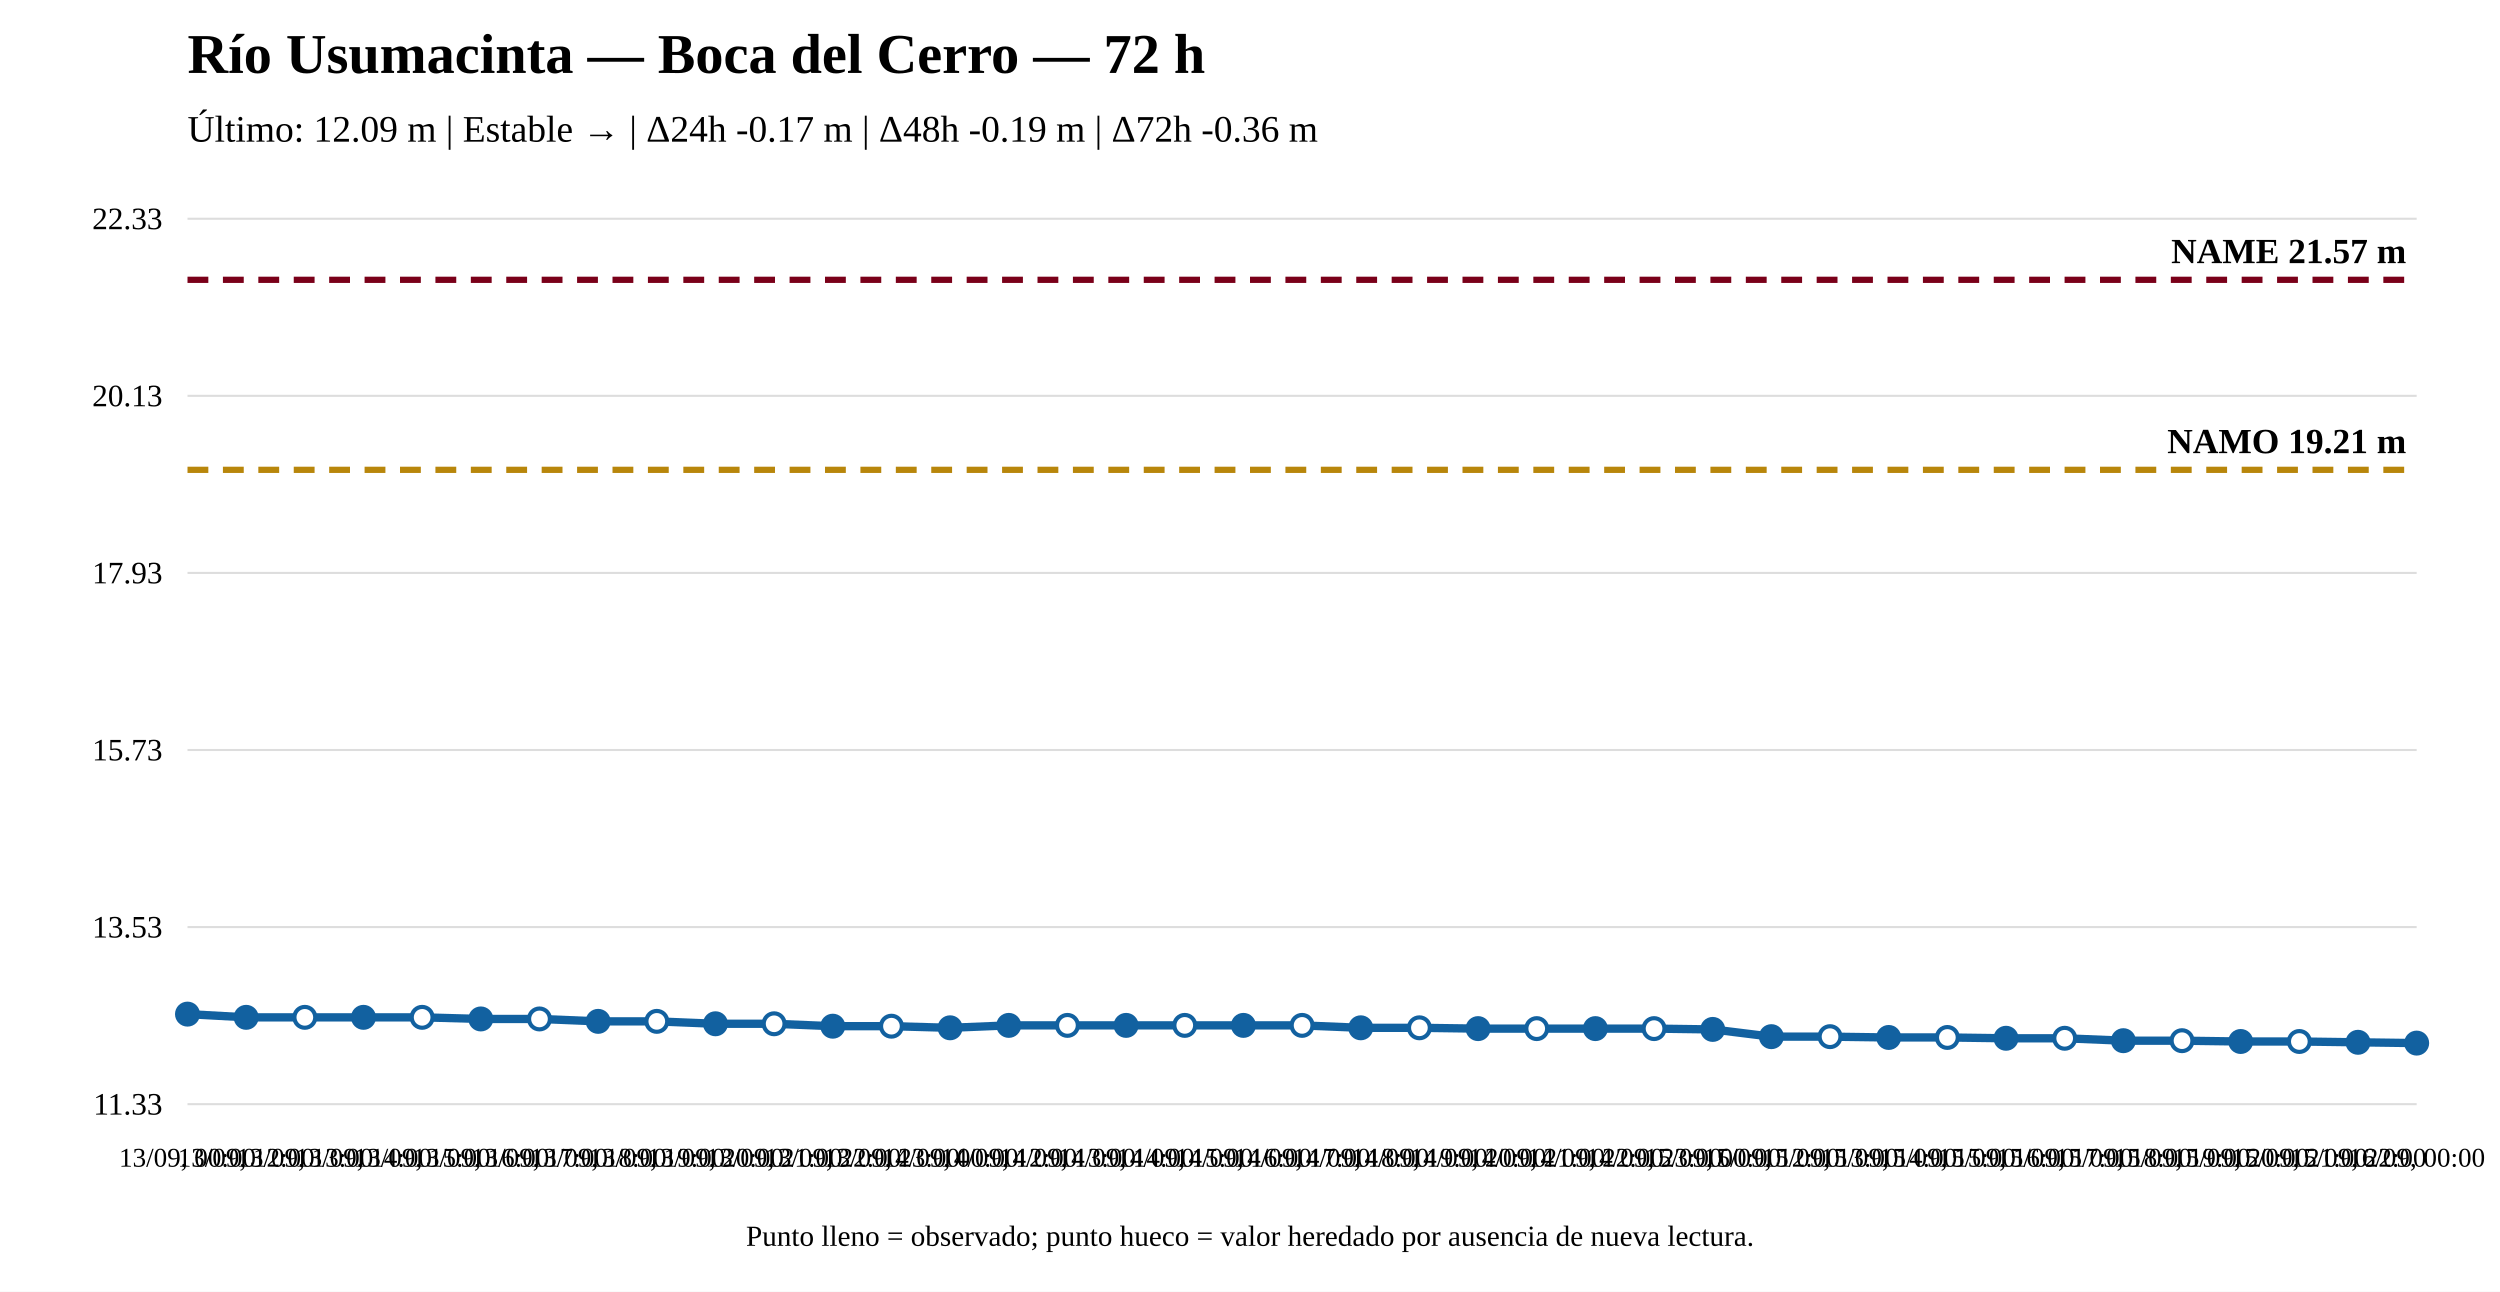
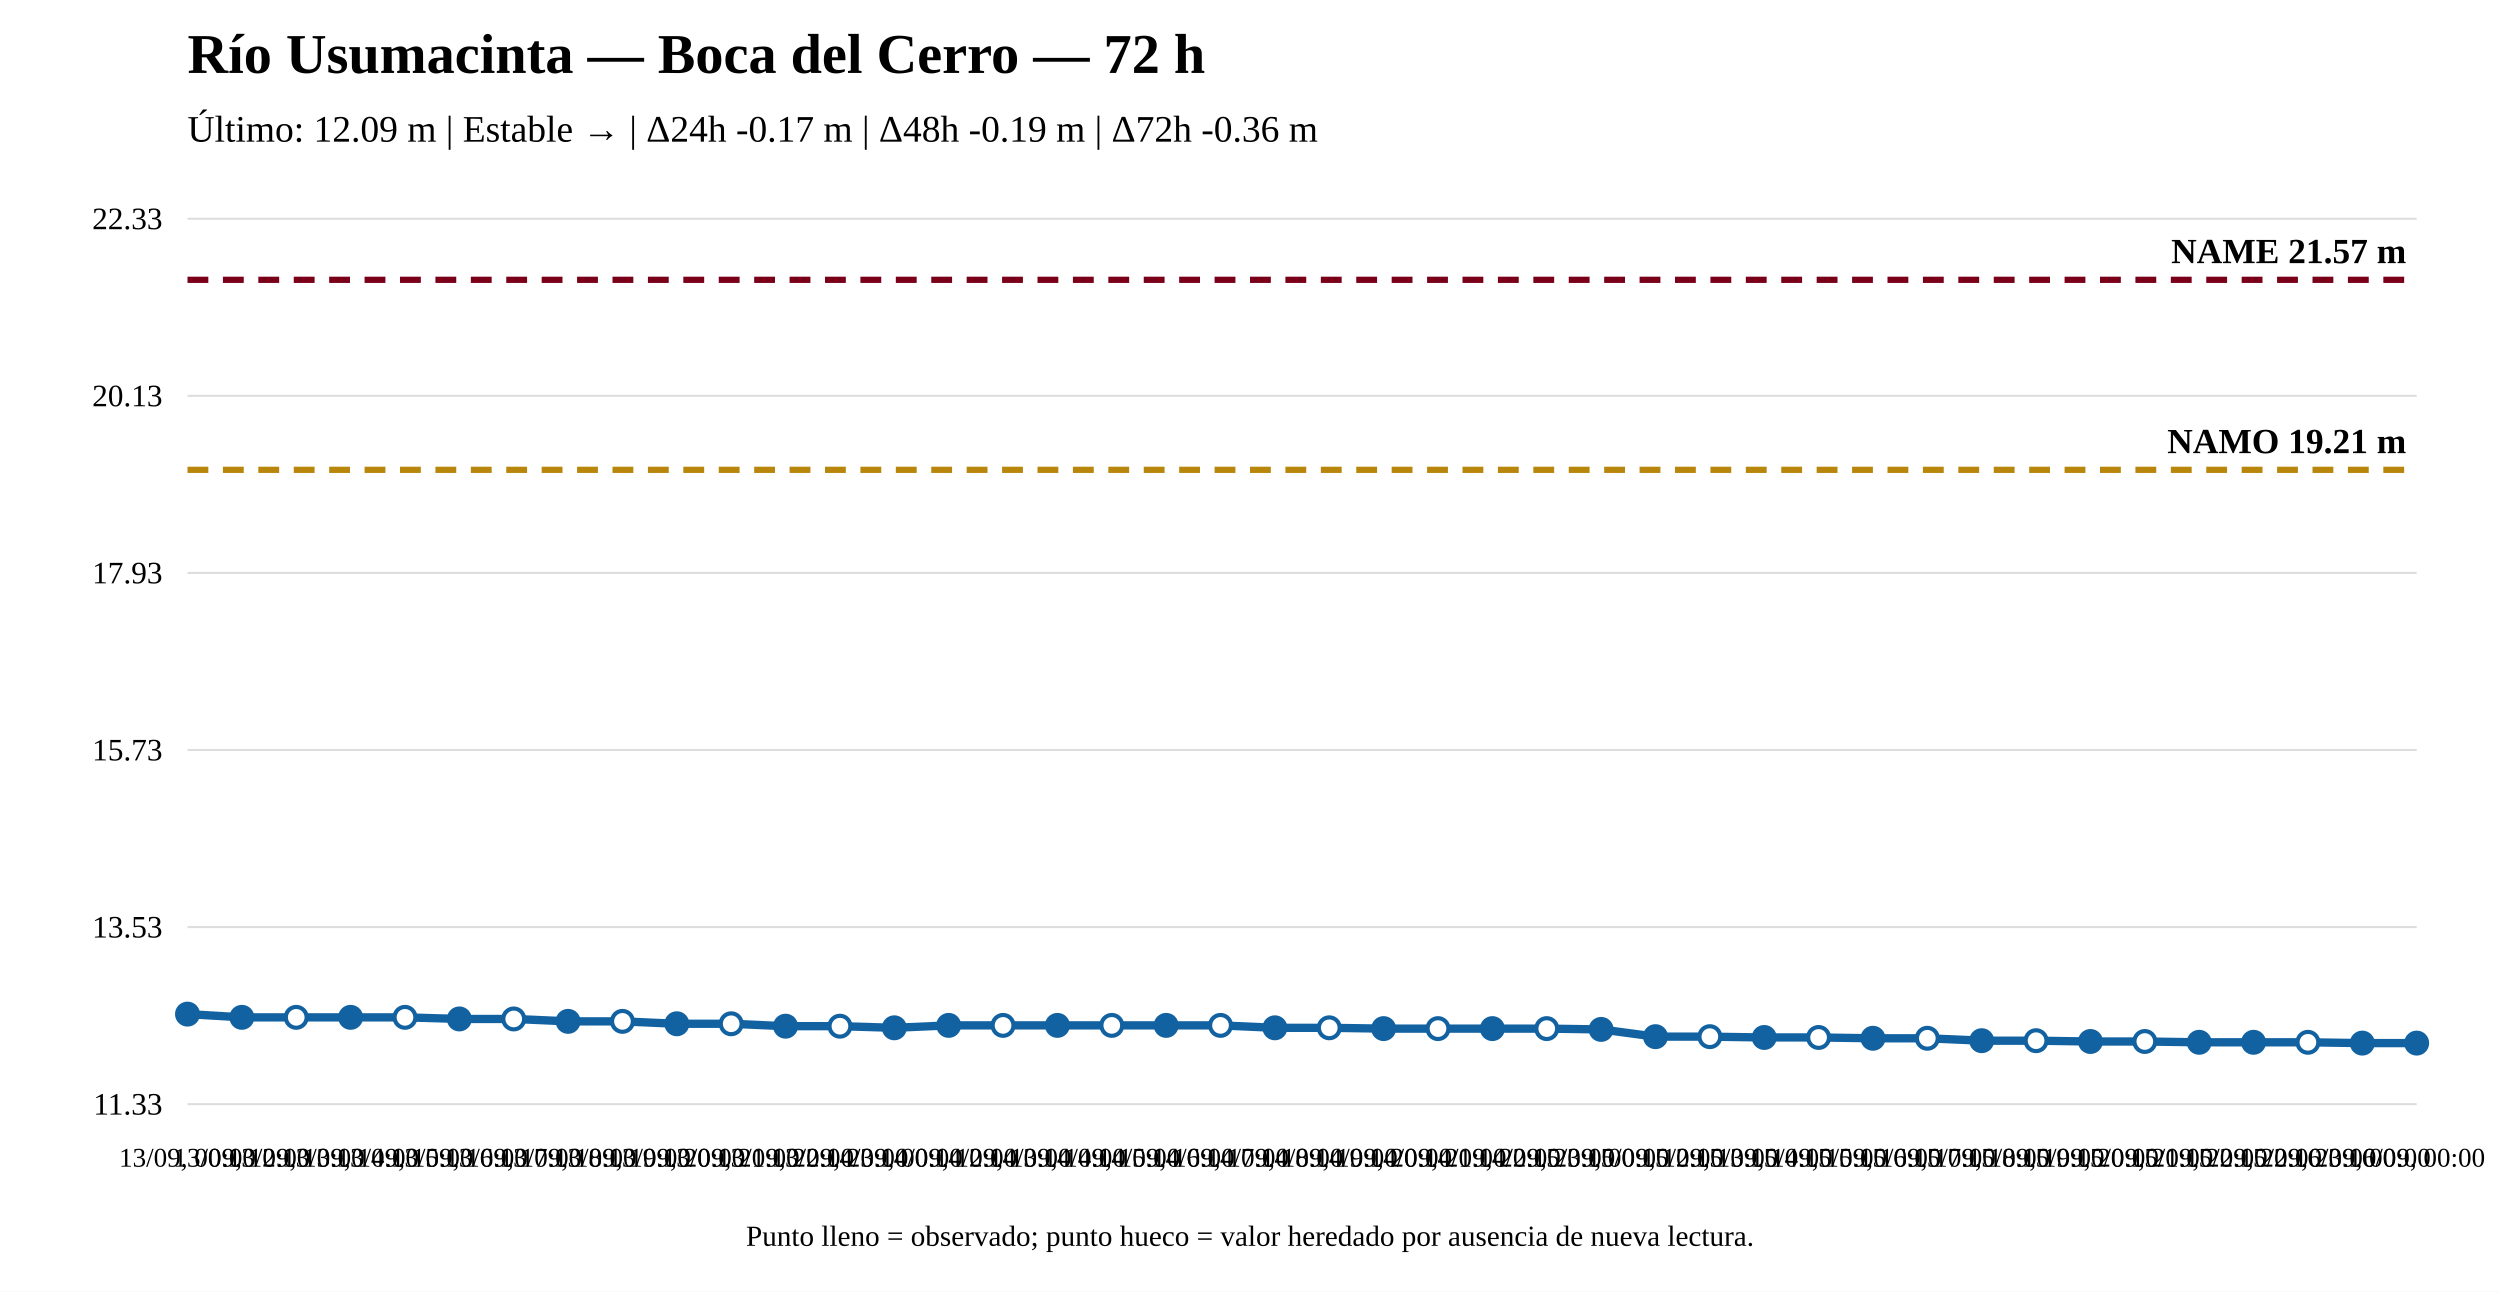
<svg xmlns="http://www.w3.org/2000/svg" width="1200" height="620" viewBox="0 0 1200 620">
  <rect width="100%" height="100%" fill="white" />
  <text x="90" y="35" font-size="27" font-weight="bold">Río Usumacinta — Boca del Cerro — 72 h</text>
  <text x="90" y="68" font-size="18">Último: 12.09 m | Estable → | Δ24h -0.17 m | Δ48h -0.19 m | Δ72h -0.36 m</text>
  <line x1="90" y1="530" x2="1160" y2="530" stroke="#ddd" />
  <line x1="90" y1="445" x2="1160" y2="445" stroke="#ddd" />
  <line x1="90" y1="360" x2="1160" y2="360" stroke="#ddd" />
  <line x1="90" y1="275" x2="1160" y2="275" stroke="#ddd" />
  <line x1="90" y1="190" x2="1160" y2="190" stroke="#ddd" />
  <line x1="90" y1="105" x2="1160" y2="105" stroke="#ddd" />
  <text x="78" y="535" text-anchor="end" font-size="15">11.33</text>
  <text x="78" y="450" text-anchor="end" font-size="15">13.53</text>
  <text x="78" y="365" text-anchor="end" font-size="15">15.73</text>
  <text x="78" y="280" text-anchor="end" font-size="15">17.93</text>
  <text x="78" y="195" text-anchor="end" font-size="15">20.13</text>
  <text x="78" y="110" text-anchor="end" font-size="15">22.33</text>
  <line x1="90" y1="225.519" x2="1160" y2="225.519" stroke="#b8860b" stroke-width="3" stroke-dasharray="10 7" />
  <text x="1155" y="217.519" text-anchor="end" font-size="17" font-weight="bold">NAMO 19.21 m</text>
  <line x1="90" y1="134.31" x2="1160" y2="134.31" stroke="#7a0019" stroke-width="3" stroke-dasharray="10 7" />
  <text x="1155" y="126.31" text-anchor="end" font-size="17" font-weight="bold">NAME 21.57 m</text>
-   <polyline fill="none" stroke="#1261a0" stroke-width="4" points="90,486.777 118.158,488.322 146.316,488.322 174.474,488.322 202.632,488.322 230.789,489.095 258.947,489.095 287.105,490.255 315.263,490.255 343.421,491.414 371.579,491.414 399.737,492.574 427.895,492.574 456.053,493.347 484.211,492.187 512.368,492.187 540.526,492.187 568.684,492.187 596.842,492.187 625,492.187 653.158,493.347 681.316,493.347 709.474,493.733 737.632,493.733 765.789,493.733 793.947,493.733 822.105,494.12 850.263,497.598 878.421,497.598 906.579,497.984 934.737,497.984 962.895,498.371 991.053,498.371 1019.211,499.53 1047.368,499.53 1075.526,499.917 1103.684,499.917 1131.842,500.303 1160,500.69" />
+   <polyline fill="none" stroke="#1261a0" stroke-width="4" points="90,486.777 116.098,488.322 142.195,488.322 168.293,488.322 194.39,488.322 220.488,489.095 246.585,489.095 272.683,490.255 298.78,490.255 324.878,491.414 350.976,491.414 377.073,492.574 403.171,492.574 429.268,493.347 455.366,492.187 481.463,492.187 507.561,492.187 533.659,492.187 559.756,492.187 585.854,492.187 611.951,493.347 638.049,493.347 664.146,493.733 690.244,493.733 716.341,493.733 742.439,493.733 768.537,494.12 794.634,497.598 820.732,497.598 846.829,497.984 872.927,497.984 899.024,498.371 925.122,498.371 951.22,499.53 977.317,499.53 1003.415,499.917 1029.512,499.917 1055.61,500.303 1081.707,500.303 1107.805,500.303 1133.902,500.69 1160,500.69" />
  <circle cx="90" cy="486.777" r="5" fill="#1261a0" stroke="#1261a0" stroke-width="2" />
-   <circle cx="118.158" cy="488.322" r="5" fill="#1261a0" stroke="#1261a0" stroke-width="2" />
-   <circle cx="146.316" cy="488.322" r="5" fill="white" stroke="#1261a0" stroke-width="2" />
-   <circle cx="174.474" cy="488.322" r="5" fill="#1261a0" stroke="#1261a0" stroke-width="2" />
-   <circle cx="202.632" cy="488.322" r="5" fill="white" stroke="#1261a0" stroke-width="2" />
-   <circle cx="230.789" cy="489.095" r="5" fill="#1261a0" stroke="#1261a0" stroke-width="2" />
-   <circle cx="258.947" cy="489.095" r="5" fill="white" stroke="#1261a0" stroke-width="2" />
-   <circle cx="287.105" cy="490.255" r="5" fill="#1261a0" stroke="#1261a0" stroke-width="2" />
-   <circle cx="315.263" cy="490.255" r="5" fill="white" stroke="#1261a0" stroke-width="2" />
-   <circle cx="343.421" cy="491.414" r="5" fill="#1261a0" stroke="#1261a0" stroke-width="2" />
-   <circle cx="371.579" cy="491.414" r="5" fill="white" stroke="#1261a0" stroke-width="2" />
-   <circle cx="399.737" cy="492.574" r="5" fill="#1261a0" stroke="#1261a0" stroke-width="2" />
-   <circle cx="427.895" cy="492.574" r="5" fill="white" stroke="#1261a0" stroke-width="2" />
-   <circle cx="456.053" cy="493.347" r="5" fill="#1261a0" stroke="#1261a0" stroke-width="2" />
-   <circle cx="484.211" cy="492.187" r="5" fill="#1261a0" stroke="#1261a0" stroke-width="2" />
-   <circle cx="512.368" cy="492.187" r="5" fill="white" stroke="#1261a0" stroke-width="2" />
-   <circle cx="540.526" cy="492.187" r="5" fill="#1261a0" stroke="#1261a0" stroke-width="2" />
-   <circle cx="568.684" cy="492.187" r="5" fill="white" stroke="#1261a0" stroke-width="2" />
-   <circle cx="596.842" cy="492.187" r="5" fill="#1261a0" stroke="#1261a0" stroke-width="2" />
-   <circle cx="625" cy="492.187" r="5" fill="white" stroke="#1261a0" stroke-width="2" />
-   <circle cx="653.158" cy="493.347" r="5" fill="#1261a0" stroke="#1261a0" stroke-width="2" />
-   <circle cx="681.316" cy="493.347" r="5" fill="white" stroke="#1261a0" stroke-width="2" />
-   <circle cx="709.474" cy="493.733" r="5" fill="#1261a0" stroke="#1261a0" stroke-width="2" />
-   <circle cx="737.632" cy="493.733" r="5" fill="white" stroke="#1261a0" stroke-width="2" />
-   <circle cx="765.789" cy="493.733" r="5" fill="#1261a0" stroke="#1261a0" stroke-width="2" />
-   <circle cx="793.947" cy="493.733" r="5" fill="white" stroke="#1261a0" stroke-width="2" />
-   <circle cx="822.105" cy="494.12" r="5" fill="#1261a0" stroke="#1261a0" stroke-width="2" />
-   <circle cx="850.263" cy="497.598" r="5" fill="#1261a0" stroke="#1261a0" stroke-width="2" />
-   <circle cx="878.421" cy="497.598" r="5" fill="white" stroke="#1261a0" stroke-width="2" />
-   <circle cx="906.579" cy="497.984" r="5" fill="#1261a0" stroke="#1261a0" stroke-width="2" />
-   <circle cx="934.737" cy="497.984" r="5" fill="white" stroke="#1261a0" stroke-width="2" />
-   <circle cx="962.895" cy="498.371" r="5" fill="#1261a0" stroke="#1261a0" stroke-width="2" />
-   <circle cx="991.053" cy="498.371" r="5" fill="white" stroke="#1261a0" stroke-width="2" />
-   <circle cx="1019.211" cy="499.53" r="5" fill="#1261a0" stroke="#1261a0" stroke-width="2" />
-   <circle cx="1047.368" cy="499.53" r="5" fill="white" stroke="#1261a0" stroke-width="2" />
-   <circle cx="1075.526" cy="499.917" r="5" fill="#1261a0" stroke="#1261a0" stroke-width="2" />
-   <circle cx="1103.684" cy="499.917" r="5" fill="white" stroke="#1261a0" stroke-width="2" />
-   <circle cx="1131.842" cy="500.303" r="5" fill="#1261a0" stroke="#1261a0" stroke-width="2" />
+   <circle cx="116.098" cy="488.322" r="5" fill="#1261a0" stroke="#1261a0" stroke-width="2" />
+   <circle cx="142.195" cy="488.322" r="5" fill="white" stroke="#1261a0" stroke-width="2" />
+   <circle cx="168.293" cy="488.322" r="5" fill="#1261a0" stroke="#1261a0" stroke-width="2" />
+   <circle cx="194.39" cy="488.322" r="5" fill="white" stroke="#1261a0" stroke-width="2" />
+   <circle cx="220.488" cy="489.095" r="5" fill="#1261a0" stroke="#1261a0" stroke-width="2" />
+   <circle cx="246.585" cy="489.095" r="5" fill="white" stroke="#1261a0" stroke-width="2" />
+   <circle cx="272.683" cy="490.255" r="5" fill="#1261a0" stroke="#1261a0" stroke-width="2" />
+   <circle cx="298.78" cy="490.255" r="5" fill="white" stroke="#1261a0" stroke-width="2" />
+   <circle cx="324.878" cy="491.414" r="5" fill="#1261a0" stroke="#1261a0" stroke-width="2" />
+   <circle cx="350.976" cy="491.414" r="5" fill="white" stroke="#1261a0" stroke-width="2" />
+   <circle cx="377.073" cy="492.574" r="5" fill="#1261a0" stroke="#1261a0" stroke-width="2" />
+   <circle cx="403.171" cy="492.574" r="5" fill="white" stroke="#1261a0" stroke-width="2" />
+   <circle cx="429.268" cy="493.347" r="5" fill="#1261a0" stroke="#1261a0" stroke-width="2" />
+   <circle cx="455.366" cy="492.187" r="5" fill="#1261a0" stroke="#1261a0" stroke-width="2" />
+   <circle cx="481.463" cy="492.187" r="5" fill="white" stroke="#1261a0" stroke-width="2" />
+   <circle cx="507.561" cy="492.187" r="5" fill="#1261a0" stroke="#1261a0" stroke-width="2" />
+   <circle cx="533.659" cy="492.187" r="5" fill="white" stroke="#1261a0" stroke-width="2" />
+   <circle cx="559.756" cy="492.187" r="5" fill="#1261a0" stroke="#1261a0" stroke-width="2" />
+   <circle cx="585.854" cy="492.187" r="5" fill="white" stroke="#1261a0" stroke-width="2" />
+   <circle cx="611.951" cy="493.347" r="5" fill="#1261a0" stroke="#1261a0" stroke-width="2" />
+   <circle cx="638.049" cy="493.347" r="5" fill="white" stroke="#1261a0" stroke-width="2" />
+   <circle cx="664.146" cy="493.733" r="5" fill="#1261a0" stroke="#1261a0" stroke-width="2" />
+   <circle cx="690.244" cy="493.733" r="5" fill="white" stroke="#1261a0" stroke-width="2" />
+   <circle cx="716.341" cy="493.733" r="5" fill="#1261a0" stroke="#1261a0" stroke-width="2" />
+   <circle cx="742.439" cy="493.733" r="5" fill="white" stroke="#1261a0" stroke-width="2" />
+   <circle cx="768.537" cy="494.12" r="5" fill="#1261a0" stroke="#1261a0" stroke-width="2" />
+   <circle cx="794.634" cy="497.598" r="5" fill="#1261a0" stroke="#1261a0" stroke-width="2" />
+   <circle cx="820.732" cy="497.598" r="5" fill="white" stroke="#1261a0" stroke-width="2" />
+   <circle cx="846.829" cy="497.984" r="5" fill="#1261a0" stroke="#1261a0" stroke-width="2" />
+   <circle cx="872.927" cy="497.984" r="5" fill="white" stroke="#1261a0" stroke-width="2" />
+   <circle cx="899.024" cy="498.371" r="5" fill="#1261a0" stroke="#1261a0" stroke-width="2" />
+   <circle cx="925.122" cy="498.371" r="5" fill="white" stroke="#1261a0" stroke-width="2" />
+   <circle cx="951.22" cy="499.53" r="5" fill="#1261a0" stroke="#1261a0" stroke-width="2" />
+   <circle cx="977.317" cy="499.53" r="5" fill="white" stroke="#1261a0" stroke-width="2" />
+   <circle cx="1003.415" cy="499.917" r="5" fill="#1261a0" stroke="#1261a0" stroke-width="2" />
+   <circle cx="1029.512" cy="499.917" r="5" fill="white" stroke="#1261a0" stroke-width="2" />
+   <circle cx="1055.61" cy="500.303" r="5" fill="#1261a0" stroke="#1261a0" stroke-width="2" />
+   <circle cx="1081.707" cy="500.303" r="5" fill="#1261a0" stroke="#1261a0" stroke-width="2" />
+   <circle cx="1107.805" cy="500.303" r="5" fill="white" stroke="#1261a0" stroke-width="2" />
+   <circle cx="1133.902" cy="500.69" r="5" fill="#1261a0" stroke="#1261a0" stroke-width="2" />
  <circle cx="1160" cy="500.69" r="5" fill="#1261a0" stroke="#1261a0" stroke-width="2" />
  <text x="90" y="560" text-anchor="middle" font-size="13">13/09, 00:00</text>
-   <text x="118.158" y="560" text-anchor="middle" font-size="13">13/09, 12:00</text>
-   <text x="146.316" y="560" text-anchor="middle" font-size="13">13/09, 13:00</text>
-   <text x="174.474" y="560" text-anchor="middle" font-size="13">13/09, 14:00</text>
-   <text x="202.632" y="560" text-anchor="middle" font-size="13">13/09, 15:00</text>
-   <text x="230.789" y="560" text-anchor="middle" font-size="13">13/09, 16:00</text>
-   <text x="258.947" y="560" text-anchor="middle" font-size="13">13/09, 17:00</text>
-   <text x="287.105" y="560" text-anchor="middle" font-size="13">13/09, 18:00</text>
-   <text x="315.263" y="560" text-anchor="middle" font-size="13">13/09, 19:00</text>
-   <text x="343.421" y="560" text-anchor="middle" font-size="13">13/09, 20:00</text>
-   <text x="371.579" y="560" text-anchor="middle" font-size="13">13/09, 21:00</text>
-   <text x="399.737" y="560" text-anchor="middle" font-size="13">13/09, 22:00</text>
-   <text x="427.895" y="560" text-anchor="middle" font-size="13">13/09, 23:00</text>
-   <text x="456.053" y="560" text-anchor="middle" font-size="13">14/09, 00:00</text>
-   <text x="484.211" y="560" text-anchor="middle" font-size="13">14/09, 12:00</text>
-   <text x="512.368" y="560" text-anchor="middle" font-size="13">14/09, 13:00</text>
-   <text x="540.526" y="560" text-anchor="middle" font-size="13">14/09, 14:00</text>
-   <text x="568.684" y="560" text-anchor="middle" font-size="13">14/09, 15:00</text>
-   <text x="596.842" y="560" text-anchor="middle" font-size="13">14/09, 16:00</text>
-   <text x="625" y="560" text-anchor="middle" font-size="13">14/09, 17:00</text>
-   <text x="653.158" y="560" text-anchor="middle" font-size="13">14/09, 18:00</text>
-   <text x="681.316" y="560" text-anchor="middle" font-size="13">14/09, 19:00</text>
-   <text x="709.474" y="560" text-anchor="middle" font-size="13">14/09, 20:00</text>
-   <text x="737.632" y="560" text-anchor="middle" font-size="13">14/09, 21:00</text>
-   <text x="765.789" y="560" text-anchor="middle" font-size="13">14/09, 22:00</text>
-   <text x="793.947" y="560" text-anchor="middle" font-size="13">14/09, 23:00</text>
-   <text x="822.105" y="560" text-anchor="middle" font-size="13">15/09, 00:00</text>
-   <text x="850.263" y="560" text-anchor="middle" font-size="13">15/09, 12:00</text>
-   <text x="878.421" y="560" text-anchor="middle" font-size="13">15/09, 13:00</text>
-   <text x="906.579" y="560" text-anchor="middle" font-size="13">15/09, 14:00</text>
-   <text x="934.737" y="560" text-anchor="middle" font-size="13">15/09, 15:00</text>
-   <text x="962.895" y="560" text-anchor="middle" font-size="13">15/09, 16:00</text>
-   <text x="991.053" y="560" text-anchor="middle" font-size="13">15/09, 17:00</text>
-   <text x="1019.211" y="560" text-anchor="middle" font-size="13">15/09, 18:00</text>
-   <text x="1047.368" y="560" text-anchor="middle" font-size="13">15/09, 19:00</text>
-   <text x="1075.526" y="560" text-anchor="middle" font-size="13">15/09, 20:00</text>
-   <text x="1103.684" y="560" text-anchor="middle" font-size="13">15/09, 21:00</text>
-   <text x="1131.842" y="560" text-anchor="middle" font-size="13">15/09, 22:00</text>
+   <text x="116.098" y="560" text-anchor="middle" font-size="13">13/09, 12:00</text>
+   <text x="142.195" y="560" text-anchor="middle" font-size="13">13/09, 13:00</text>
+   <text x="168.293" y="560" text-anchor="middle" font-size="13">13/09, 14:00</text>
+   <text x="194.39" y="560" text-anchor="middle" font-size="13">13/09, 15:00</text>
+   <text x="220.488" y="560" text-anchor="middle" font-size="13">13/09, 16:00</text>
+   <text x="246.585" y="560" text-anchor="middle" font-size="13">13/09, 17:00</text>
+   <text x="272.683" y="560" text-anchor="middle" font-size="13">13/09, 18:00</text>
+   <text x="298.78" y="560" text-anchor="middle" font-size="13">13/09, 19:00</text>
+   <text x="324.878" y="560" text-anchor="middle" font-size="13">13/09, 20:00</text>
+   <text x="350.976" y="560" text-anchor="middle" font-size="13">13/09, 21:00</text>
+   <text x="377.073" y="560" text-anchor="middle" font-size="13">13/09, 22:00</text>
+   <text x="403.171" y="560" text-anchor="middle" font-size="13">13/09, 23:00</text>
+   <text x="429.268" y="560" text-anchor="middle" font-size="13">14/09, 00:00</text>
+   <text x="455.366" y="560" text-anchor="middle" font-size="13">14/09, 12:00</text>
+   <text x="481.463" y="560" text-anchor="middle" font-size="13">14/09, 13:00</text>
+   <text x="507.561" y="560" text-anchor="middle" font-size="13">14/09, 14:00</text>
+   <text x="533.659" y="560" text-anchor="middle" font-size="13">14/09, 15:00</text>
+   <text x="559.756" y="560" text-anchor="middle" font-size="13">14/09, 16:00</text>
+   <text x="585.854" y="560" text-anchor="middle" font-size="13">14/09, 17:00</text>
+   <text x="611.951" y="560" text-anchor="middle" font-size="13">14/09, 18:00</text>
+   <text x="638.049" y="560" text-anchor="middle" font-size="13">14/09, 19:00</text>
+   <text x="664.146" y="560" text-anchor="middle" font-size="13">14/09, 20:00</text>
+   <text x="690.244" y="560" text-anchor="middle" font-size="13">14/09, 21:00</text>
+   <text x="716.341" y="560" text-anchor="middle" font-size="13">14/09, 22:00</text>
+   <text x="742.439" y="560" text-anchor="middle" font-size="13">14/09, 23:00</text>
+   <text x="768.537" y="560" text-anchor="middle" font-size="13">15/09, 00:00</text>
+   <text x="794.634" y="560" text-anchor="middle" font-size="13">15/09, 12:00</text>
+   <text x="820.732" y="560" text-anchor="middle" font-size="13">15/09, 13:00</text>
+   <text x="846.829" y="560" text-anchor="middle" font-size="13">15/09, 14:00</text>
+   <text x="872.927" y="560" text-anchor="middle" font-size="13">15/09, 15:00</text>
+   <text x="899.024" y="560" text-anchor="middle" font-size="13">15/09, 16:00</text>
+   <text x="925.122" y="560" text-anchor="middle" font-size="13">15/09, 17:00</text>
+   <text x="951.22" y="560" text-anchor="middle" font-size="13">15/09, 18:00</text>
+   <text x="977.317" y="560" text-anchor="middle" font-size="13">15/09, 19:00</text>
+   <text x="1003.415" y="560" text-anchor="middle" font-size="13">15/09, 20:00</text>
+   <text x="1029.512" y="560" text-anchor="middle" font-size="13">15/09, 21:00</text>
+   <text x="1055.61" y="560" text-anchor="middle" font-size="13">15/09, 22:00</text>
+   <text x="1081.707" y="560" text-anchor="middle" font-size="13">15/09, 22:00</text>
+   <text x="1107.805" y="560" text-anchor="middle" font-size="13">15/09, 23:00</text>
+   <text x="1133.902" y="560" text-anchor="middle" font-size="13">16/09, 00:00</text>
  <text x="1160" y="560" text-anchor="middle" font-size="13">16/09, 00:00</text>
  <text x="600" y="598" text-anchor="middle" font-size="14">Punto lleno = observado; punto hueco = valor heredado por ausencia de nueva lectura.</text>
</svg>
